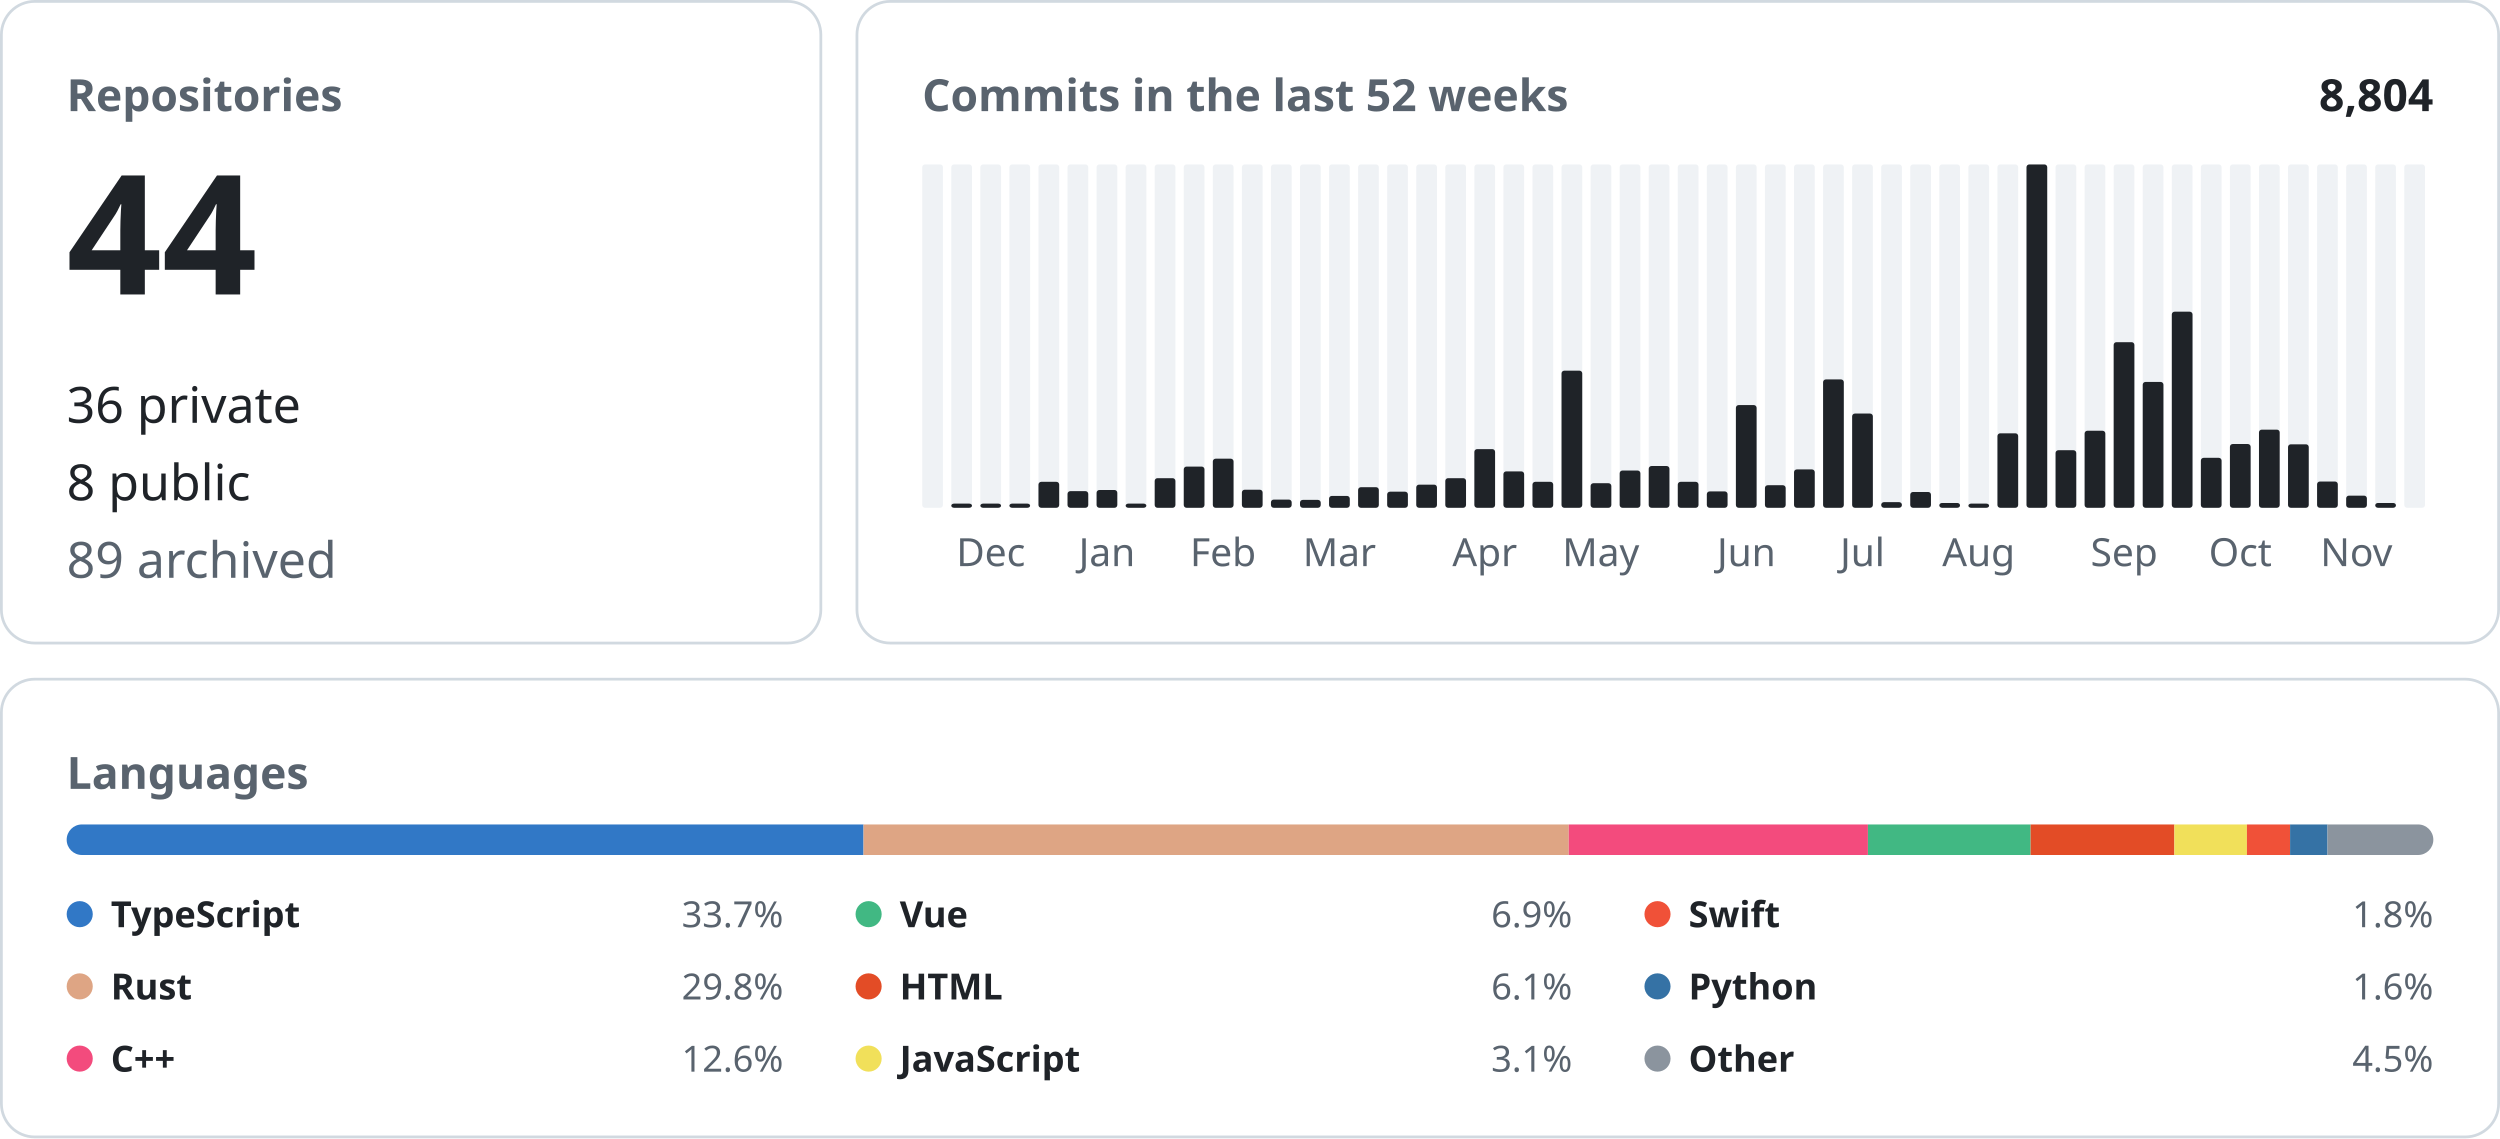
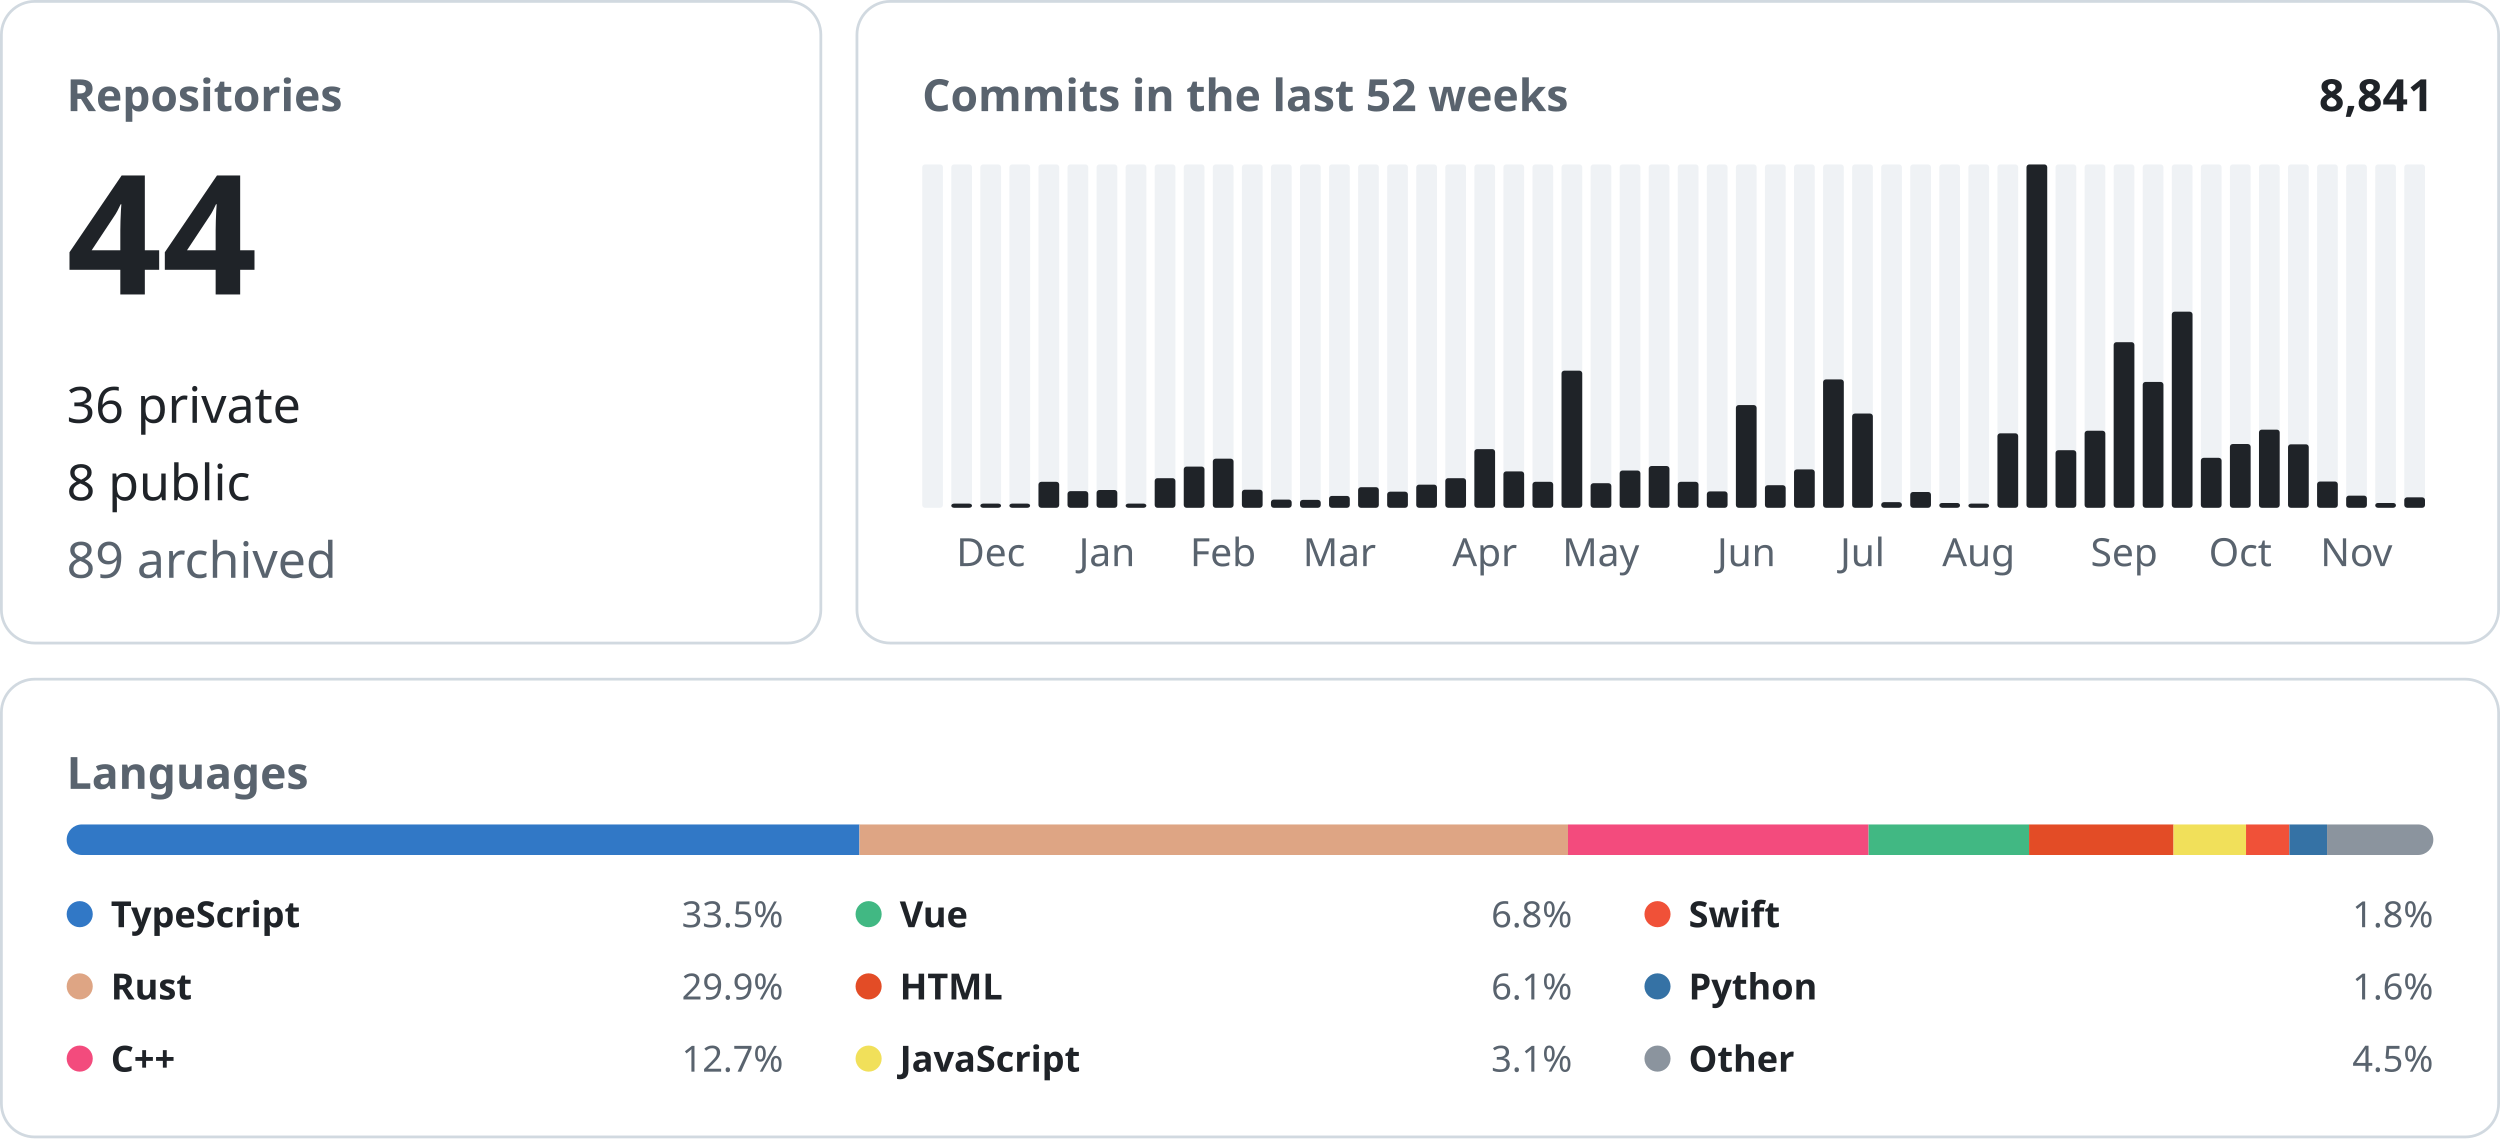
<svg xmlns="http://www.w3.org/2000/svg" width="900" height="410" viewBox="0 0 900 410" font-family="-apple-system, BlinkMacSystemFont, &quot;Segoe UI&quot;, &quot;Noto Sans&quot;, Helvetica, Arial, sans-serif">
  <rect x="0.5" y="0.5" width="295.0" height="231.0" rx="12" fill="none" stroke="#d1d9e0" />
  <text x="24.0" y="40.0" font-size="16" font-weight="600" fill="#59636e" text-anchor="start">Repositories</text>
  <text x="24.0" y="106.0" font-size="60" font-weight="600" fill="#1f2328" text-anchor="start">44</text>
  <text x="24.0" y="152.2" font-size="18" font-weight="400" fill="#1f2328" text-anchor="start">36 private</text>
  <text x="24.0" y="180.1" font-size="18" font-weight="400" fill="#1f2328" text-anchor="start">8 public</text>
  <text x="24.0" y="208.0" font-size="18" font-weight="400" fill="#59636e" text-anchor="start">89 archived</text>
  <rect x="308.5" y="0.5" width="591.0" height="231.0" rx="12" fill="none" stroke="#d1d9e0" />
  <text x="332.0" y="40.0" font-size="16" font-weight="600" fill="#59636e" text-anchor="start">Commits in the last 52 weeks</text>
-   <text x="876.0" y="40.0" font-size="16" font-weight="600" fill="#1f2328" text-anchor="end">8,804</text>
+   <text x="876.0" y="40.0" font-size="16" font-weight="600" fill="#1f2328" text-anchor="end">8,841</text>
  <rect x="332.00" y="59.20" width="7.46" height="123.60" rx="1" fill="#eff2f5" />
  <rect x="342.46" y="59.20" width="7.46" height="123.60" rx="1" fill="#eff2f5" />
  <rect x="342.46" y="181.30" width="7.46" height="1.50" rx="1" fill="#1f2328" />
  <rect x="352.92" y="59.20" width="7.46" height="123.60" rx="1" fill="#eff2f5" />
  <rect x="352.92" y="181.30" width="7.46" height="1.50" rx="1" fill="#1f2328" />
  <text x="356.7" y="203.8" font-size="14" font-weight="400" fill="#59636e" text-anchor="middle">Dec</text>
  <rect x="363.38" y="59.20" width="7.46" height="123.60" rx="1" fill="#eff2f5" />
  <rect x="363.38" y="181.30" width="7.46" height="1.50" rx="1" fill="#1f2328" />
  <rect x="373.85" y="59.20" width="7.46" height="123.60" rx="1" fill="#eff2f5" />
  <rect x="373.85" y="173.46" width="7.46" height="9.34" rx="1" fill="#1f2328" />
  <rect x="384.31" y="59.20" width="7.46" height="123.60" rx="1" fill="#eff2f5" />
  <rect x="384.31" y="176.81" width="7.46" height="5.99" rx="1" fill="#1f2328" />
  <rect x="394.77" y="59.20" width="7.46" height="123.60" rx="1" fill="#eff2f5" />
  <rect x="394.77" y="176.40" width="7.46" height="6.40" rx="1" fill="#1f2328" />
  <text x="398.5" y="203.8" font-size="14" font-weight="400" fill="#59636e" text-anchor="middle">Jan</text>
  <rect x="405.23" y="59.20" width="7.46" height="123.60" rx="1" fill="#eff2f5" />
  <rect x="405.23" y="181.30" width="7.46" height="1.50" rx="1" fill="#1f2328" />
  <rect x="415.69" y="59.20" width="7.46" height="123.60" rx="1" fill="#eff2f5" />
  <rect x="415.69" y="172.14" width="7.46" height="10.66" rx="1" fill="#1f2328" />
  <rect x="426.15" y="59.20" width="7.46" height="123.60" rx="1" fill="#eff2f5" />
  <rect x="426.15" y="167.97" width="7.46" height="14.83" rx="1" fill="#1f2328" />
  <rect x="436.62" y="59.20" width="7.46" height="123.60" rx="1" fill="#eff2f5" />
  <rect x="436.62" y="165.13" width="7.46" height="17.67" rx="1" fill="#1f2328" />
  <text x="440.3" y="203.8" font-size="14" font-weight="400" fill="#59636e" text-anchor="middle">Feb</text>
  <rect x="447.08" y="59.20" width="7.46" height="123.60" rx="1" fill="#eff2f5" />
  <rect x="447.08" y="176.30" width="7.46" height="6.50" rx="1" fill="#1f2328" />
  <rect x="457.54" y="59.20" width="7.46" height="123.60" rx="1" fill="#eff2f5" />
  <rect x="457.54" y="179.85" width="7.46" height="2.95" rx="1" fill="#1f2328" />
  <rect x="468.00" y="59.20" width="7.46" height="123.60" rx="1" fill="#eff2f5" />
  <rect x="468.00" y="179.96" width="7.46" height="2.84" rx="1" fill="#1f2328" />
  <rect x="478.46" y="59.20" width="7.46" height="123.60" rx="1" fill="#eff2f5" />
  <rect x="478.46" y="178.53" width="7.46" height="4.27" rx="1" fill="#1f2328" />
  <text x="482.2" y="203.8" font-size="14" font-weight="400" fill="#59636e" text-anchor="middle">Mar</text>
  <rect x="488.92" y="59.20" width="7.46" height="123.60" rx="1" fill="#eff2f5" />
  <rect x="488.92" y="175.39" width="7.46" height="7.41" rx="1" fill="#1f2328" />
  <rect x="499.38" y="59.20" width="7.46" height="123.60" rx="1" fill="#eff2f5" />
  <rect x="499.38" y="177.01" width="7.46" height="5.79" rx="1" fill="#1f2328" />
  <rect x="509.85" y="59.20" width="7.46" height="123.60" rx="1" fill="#eff2f5" />
  <rect x="509.85" y="174.47" width="7.46" height="8.33" rx="1" fill="#1f2328" />
  <rect x="520.31" y="59.20" width="7.46" height="123.60" rx="1" fill="#eff2f5" />
  <rect x="520.31" y="172.14" width="7.46" height="10.66" rx="1" fill="#1f2328" />
  <rect x="530.77" y="59.20" width="7.46" height="123.60" rx="1" fill="#eff2f5" />
  <rect x="530.77" y="161.68" width="7.46" height="21.12" rx="1" fill="#1f2328" />
  <text x="534.5" y="203.8" font-size="14" font-weight="400" fill="#59636e" text-anchor="middle">Apr</text>
  <rect x="541.23" y="59.20" width="7.46" height="123.60" rx="1" fill="#eff2f5" />
  <rect x="541.23" y="169.70" width="7.46" height="13.10" rx="1" fill="#1f2328" />
  <rect x="551.69" y="59.20" width="7.46" height="123.60" rx="1" fill="#eff2f5" />
  <rect x="551.69" y="173.46" width="7.46" height="9.34" rx="1" fill="#1f2328" />
  <rect x="562.15" y="59.20" width="7.46" height="123.60" rx="1" fill="#eff2f5" />
  <rect x="562.15" y="133.44" width="7.46" height="49.36" rx="1" fill="#1f2328" />
  <rect x="572.62" y="59.20" width="7.46" height="123.60" rx="1" fill="#eff2f5" />
  <rect x="572.62" y="173.96" width="7.46" height="8.84" rx="1" fill="#1f2328" />
  <text x="576.3" y="203.8" font-size="14" font-weight="400" fill="#59636e" text-anchor="middle">May</text>
  <rect x="583.08" y="59.20" width="7.46" height="123.60" rx="1" fill="#eff2f5" />
  <rect x="583.08" y="169.39" width="7.46" height="13.41" rx="1" fill="#1f2328" />
  <rect x="593.54" y="59.20" width="7.46" height="123.60" rx="1" fill="#eff2f5" />
  <rect x="593.54" y="167.77" width="7.46" height="15.03" rx="1" fill="#1f2328" />
  <rect x="604.00" y="59.20" width="7.46" height="123.60" rx="1" fill="#eff2f5" />
  <rect x="604.00" y="173.46" width="7.46" height="9.34" rx="1" fill="#1f2328" />
  <rect x="614.46" y="59.20" width="7.46" height="123.60" rx="1" fill="#eff2f5" />
  <rect x="614.46" y="176.91" width="7.46" height="5.89" rx="1" fill="#1f2328" />
  <rect x="624.92" y="59.20" width="7.46" height="123.60" rx="1" fill="#eff2f5" />
  <rect x="624.92" y="145.83" width="7.46" height="36.97" rx="1" fill="#1f2328" />
  <text x="628.7" y="203.8" font-size="14" font-weight="400" fill="#59636e" text-anchor="middle">Jun</text>
  <rect x="635.38" y="59.20" width="7.46" height="123.60" rx="1" fill="#eff2f5" />
  <rect x="635.38" y="174.68" width="7.46" height="8.12" rx="1" fill="#1f2328" />
  <rect x="645.85" y="59.20" width="7.46" height="123.60" rx="1" fill="#eff2f5" />
  <rect x="645.85" y="168.99" width="7.46" height="13.81" rx="1" fill="#1f2328" />
  <rect x="656.31" y="59.20" width="7.46" height="123.60" rx="1" fill="#eff2f5" />
  <rect x="656.31" y="136.59" width="7.46" height="46.21" rx="1" fill="#1f2328" />
  <rect x="666.77" y="59.20" width="7.46" height="123.60" rx="1" fill="#eff2f5" />
  <rect x="666.77" y="148.88" width="7.46" height="33.92" rx="1" fill="#1f2328" />
  <text x="670.5" y="203.8" font-size="14" font-weight="400" fill="#59636e" text-anchor="middle">Jul</text>
  <rect x="677.23" y="59.20" width="7.46" height="123.60" rx="1" fill="#eff2f5" />
  <rect x="677.23" y="180.77" width="7.46" height="2.03" rx="1" fill="#1f2328" />
  <rect x="687.69" y="59.20" width="7.46" height="123.60" rx="1" fill="#eff2f5" />
  <rect x="687.69" y="177.11" width="7.46" height="5.69" rx="1" fill="#1f2328" />
  <rect x="698.15" y="59.20" width="7.46" height="123.60" rx="1" fill="#eff2f5" />
  <rect x="698.15" y="181.07" width="7.46" height="1.73" rx="1" fill="#1f2328" />
  <rect x="708.62" y="59.20" width="7.46" height="123.60" rx="1" fill="#eff2f5" />
  <rect x="708.62" y="181.30" width="7.46" height="1.50" rx="1" fill="#1f2328" />
  <text x="712.3" y="203.8" font-size="14" font-weight="400" fill="#59636e" text-anchor="middle">Aug</text>
  <rect x="719.08" y="59.20" width="7.46" height="123.60" rx="1" fill="#eff2f5" />
  <rect x="719.08" y="155.99" width="7.46" height="26.81" rx="1" fill="#1f2328" />
  <rect x="729.54" y="59.20" width="7.46" height="123.60" rx="1" fill="#eff2f5" />
  <rect x="729.54" y="59.20" width="7.46" height="123.60" rx="1" fill="#1f2328" />
  <rect x="740.00" y="59.20" width="7.46" height="123.60" rx="1" fill="#eff2f5" />
  <rect x="740.00" y="162.08" width="7.46" height="20.72" rx="1" fill="#1f2328" />
  <rect x="750.46" y="59.20" width="7.46" height="123.60" rx="1" fill="#eff2f5" />
  <rect x="750.46" y="155.07" width="7.46" height="27.73" rx="1" fill="#1f2328" />
  <rect x="760.92" y="59.20" width="7.46" height="123.60" rx="1" fill="#eff2f5" />
  <rect x="760.92" y="123.18" width="7.46" height="59.62" rx="1" fill="#1f2328" />
  <text x="764.7" y="203.8" font-size="14" font-weight="400" fill="#59636e" text-anchor="middle">Sep</text>
  <rect x="771.38" y="59.20" width="7.46" height="123.60" rx="1" fill="#eff2f5" />
  <rect x="771.38" y="137.50" width="7.46" height="45.30" rx="1" fill="#1f2328" />
  <rect x="781.85" y="59.20" width="7.46" height="123.60" rx="1" fill="#eff2f5" />
  <rect x="781.85" y="112.21" width="7.46" height="70.59" rx="1" fill="#1f2328" />
  <rect x="792.31" y="59.20" width="7.46" height="123.60" rx="1" fill="#eff2f5" />
  <rect x="792.31" y="164.82" width="7.46" height="17.98" rx="1" fill="#1f2328" />
  <rect x="802.77" y="59.20" width="7.46" height="123.60" rx="1" fill="#eff2f5" />
  <rect x="802.77" y="159.85" width="7.46" height="22.95" rx="1" fill="#1f2328" />
  <text x="806.5" y="203.8" font-size="14" font-weight="400" fill="#59636e" text-anchor="middle">Oct</text>
  <rect x="813.23" y="59.20" width="7.46" height="123.60" rx="1" fill="#eff2f5" />
  <rect x="813.23" y="154.67" width="7.46" height="28.13" rx="1" fill="#1f2328" />
  <rect x="823.69" y="59.20" width="7.46" height="123.60" rx="1" fill="#eff2f5" />
  <rect x="823.69" y="159.95" width="7.46" height="22.85" rx="1" fill="#1f2328" />
  <rect x="834.15" y="59.20" width="7.46" height="123.60" rx="1" fill="#eff2f5" />
  <rect x="834.15" y="173.35" width="7.46" height="9.45" rx="1" fill="#1f2328" />
  <rect x="844.62" y="59.20" width="7.46" height="123.60" rx="1" fill="#eff2f5" />
  <rect x="844.62" y="178.43" width="7.46" height="4.37" rx="1" fill="#1f2328" />
  <text x="848.3" y="203.8" font-size="14" font-weight="400" fill="#59636e" text-anchor="middle">Nov</text>
  <rect x="855.08" y="59.20" width="7.46" height="123.60" rx="1" fill="#eff2f5" />
  <rect x="855.08" y="181.07" width="7.46" height="1.73" rx="1" fill="#1f2328" />
  <rect x="865.54" y="59.20" width="7.46" height="123.60" rx="1" fill="#eff2f5" />
+   <rect x="865.54" y="179.04" width="7.46" height="3.76" rx="1" fill="#1f2328" />
  <rect x="0.5" y="244.5" width="899.0" height="164.8" rx="12" fill="none" stroke="#d1d9e0" />
  <text x="24.0" y="284.0" font-size="16" font-weight="600" fill="#59636e" text-anchor="start">Languages</text>
  <clipPath id="language-bar">
    <rect x="24" y="296.8" width="852" height="11" rx="5.5" />
  </clipPath>
  <g clip-path="url(#language-bar)">
-     <rect x="24.00" y="296.8" width="286.87" height="11" fill="#3178c6" />
-     <rect x="310.87" y="296.8" width="253.88" height="11" fill="#dea584" />
-     <rect x="564.75" y="296.8" width="107.70" height="11" fill="#f34b7d" />
-     <rect x="672.46" y="296.8" width="58.56" height="11" fill="#41b883" />
-     <rect x="731.02" y="296.8" width="51.76" height="11" fill="#e34c26" />
-     <rect x="782.78" y="296.8" width="26.11" height="11" fill="#f1e05a" />
-     <rect x="808.89" y="296.8" width="15.54" height="11" fill="#F05138" />
-     <rect x="824.43" y="296.8" width="13.48" height="11" fill="#3572A5" />
-     <rect x="837.91" y="296.8" width="38.09" height="11" fill="#8b949e" />
+     <rect x="24.00" y="296.8" width="285.40" height="11" fill="#3178c6" />
+     <rect x="309.40" y="296.8" width="255.08" height="11" fill="#dea584" />
+     <rect x="564.48" y="296.8" width="108.22" height="11" fill="#f34b7d" />
+     <rect x="672.70" y="296.8" width="57.76" height="11" fill="#41b883" />
+     <rect x="730.46" y="296.8" width="52.01" height="11" fill="#e34c26" />
+     <rect x="782.47" y="296.8" width="26.11" height="11" fill="#f1e05a" />
+     <rect x="808.57" y="296.8" width="15.61" height="11" fill="#F05138" />
+     <rect x="824.18" y="296.8" width="13.54" height="11" fill="#3572A5" />
+     <rect x="837.73" y="296.8" width="38.27" height="11" fill="#8b949e" />
  </g>
  <circle cx="28.7" cy="329.1" r="4.7" fill="#3178c6" />
  <text x="39.9" y="333.8" font-size="13" font-weight="600" fill="#1f2328" text-anchor="start">TypeScript</text>
-   <text x="282.0" y="333.8" font-size="13" font-weight="400" fill="#59636e" text-anchor="end">33.7%</text>
+   <text x="282.0" y="333.8" font-size="13" font-weight="400" fill="#59636e" text-anchor="end">33.5%</text>
  <circle cx="28.7" cy="355.1" r="4.7" fill="#dea584" />
  <text x="39.9" y="359.8" font-size="13" font-weight="600" fill="#1f2328" text-anchor="start">Rust</text>
-   <text x="282.0" y="359.8" font-size="13" font-weight="400" fill="#59636e" text-anchor="end">29.8%</text>
+   <text x="282.0" y="359.8" font-size="13" font-weight="400" fill="#59636e" text-anchor="end">29.9%</text>
  <circle cx="28.7" cy="381.1" r="4.7" fill="#f34b7d" />
  <text x="39.9" y="385.8" font-size="13" font-weight="600" fill="#1f2328" text-anchor="start">C++</text>
-   <text x="282.0" y="385.8" font-size="13" font-weight="400" fill="#59636e" text-anchor="end">12.6%</text>
+   <text x="282.0" y="385.8" font-size="13" font-weight="400" fill="#59636e" text-anchor="end">12.7%</text>
  <circle cx="312.7" cy="329.1" r="4.7" fill="#41b883" />
  <text x="323.9" y="333.8" font-size="13" font-weight="600" fill="#1f2328" text-anchor="start">Vue</text>
-   <text x="566.0" y="333.8" font-size="13" font-weight="400" fill="#59636e" text-anchor="end">6.9%</text>
+   <text x="566.0" y="333.8" font-size="13" font-weight="400" fill="#59636e" text-anchor="end">6.8%</text>
  <circle cx="312.7" cy="355.1" r="4.7" fill="#e34c26" />
  <text x="323.9" y="359.8" font-size="13" font-weight="600" fill="#1f2328" text-anchor="start">HTML</text>
  <text x="566.0" y="359.8" font-size="13" font-weight="400" fill="#59636e" text-anchor="end">6.1%</text>
  <circle cx="312.7" cy="381.1" r="4.7" fill="#f1e05a" />
  <text x="323.9" y="385.8" font-size="13" font-weight="600" fill="#1f2328" text-anchor="start">JavaScript</text>
  <text x="566.0" y="385.8" font-size="13" font-weight="400" fill="#59636e" text-anchor="end">3.1%</text>
  <circle cx="596.7" cy="329.1" r="4.7" fill="#F05138" />
  <text x="607.9" y="333.8" font-size="13" font-weight="600" fill="#1f2328" text-anchor="start">Swift</text>
  <text x="876.0" y="333.8" font-size="13" font-weight="400" fill="#59636e" text-anchor="end">1.8%</text>
  <circle cx="596.7" cy="355.1" r="4.7" fill="#3572A5" />
  <text x="607.9" y="359.8" font-size="13" font-weight="600" fill="#1f2328" text-anchor="start">Python</text>
  <text x="876.0" y="359.8" font-size="13" font-weight="400" fill="#59636e" text-anchor="end">1.6%</text>
  <circle cx="596.7" cy="381.1" r="4.7" fill="#8b949e" />
  <text x="607.9" y="385.8" font-size="13" font-weight="600" fill="#1f2328" text-anchor="start">Other</text>
  <text x="876.0" y="385.8" font-size="13" font-weight="400" fill="#59636e" text-anchor="end">4.5%</text>
</svg>
